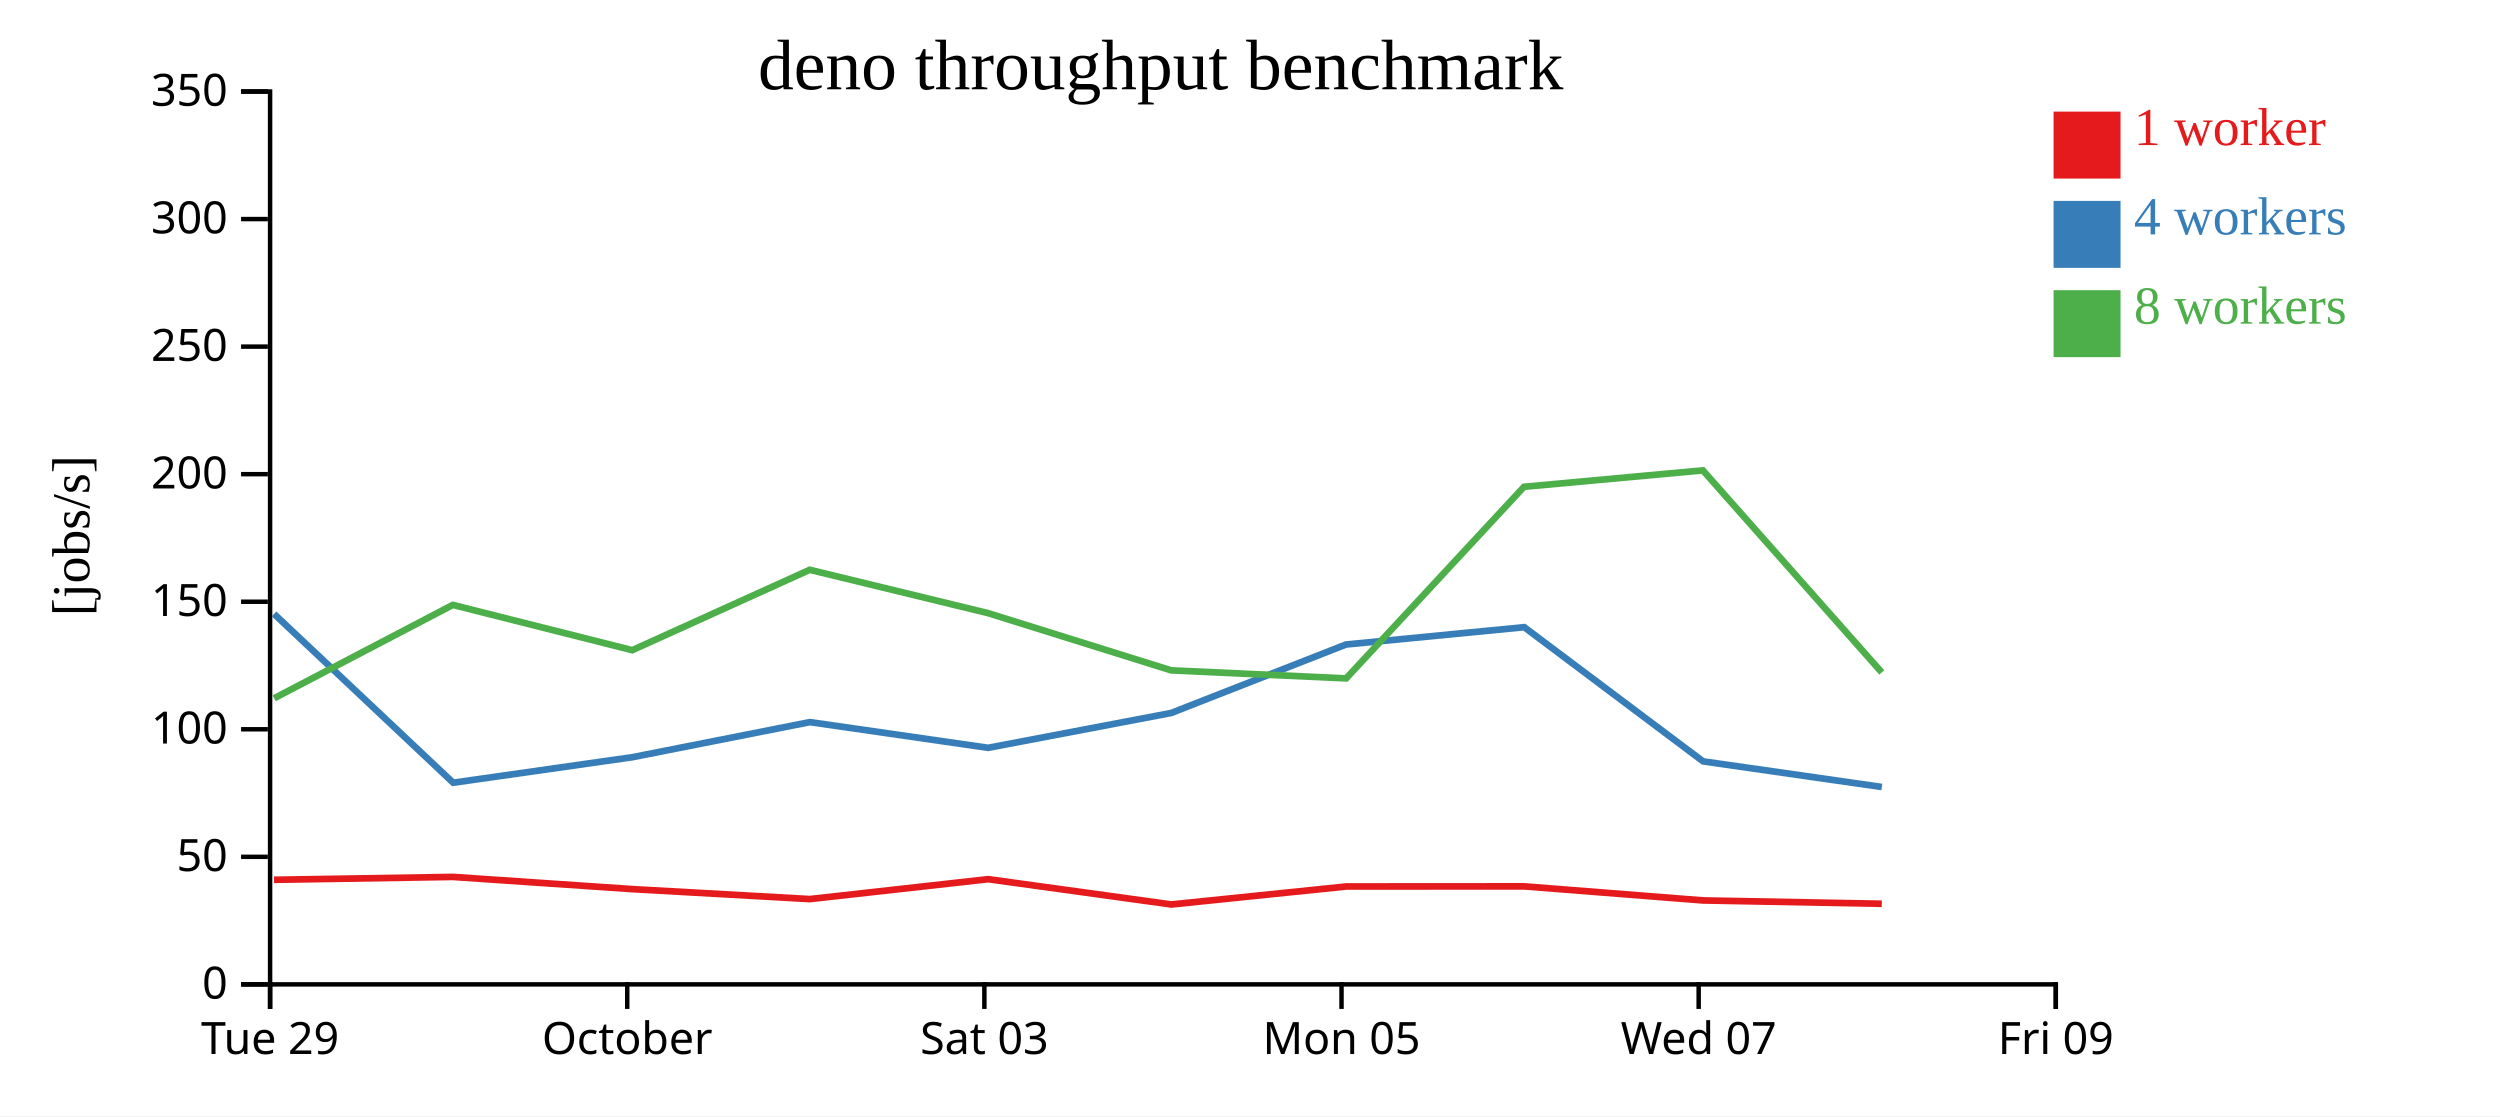
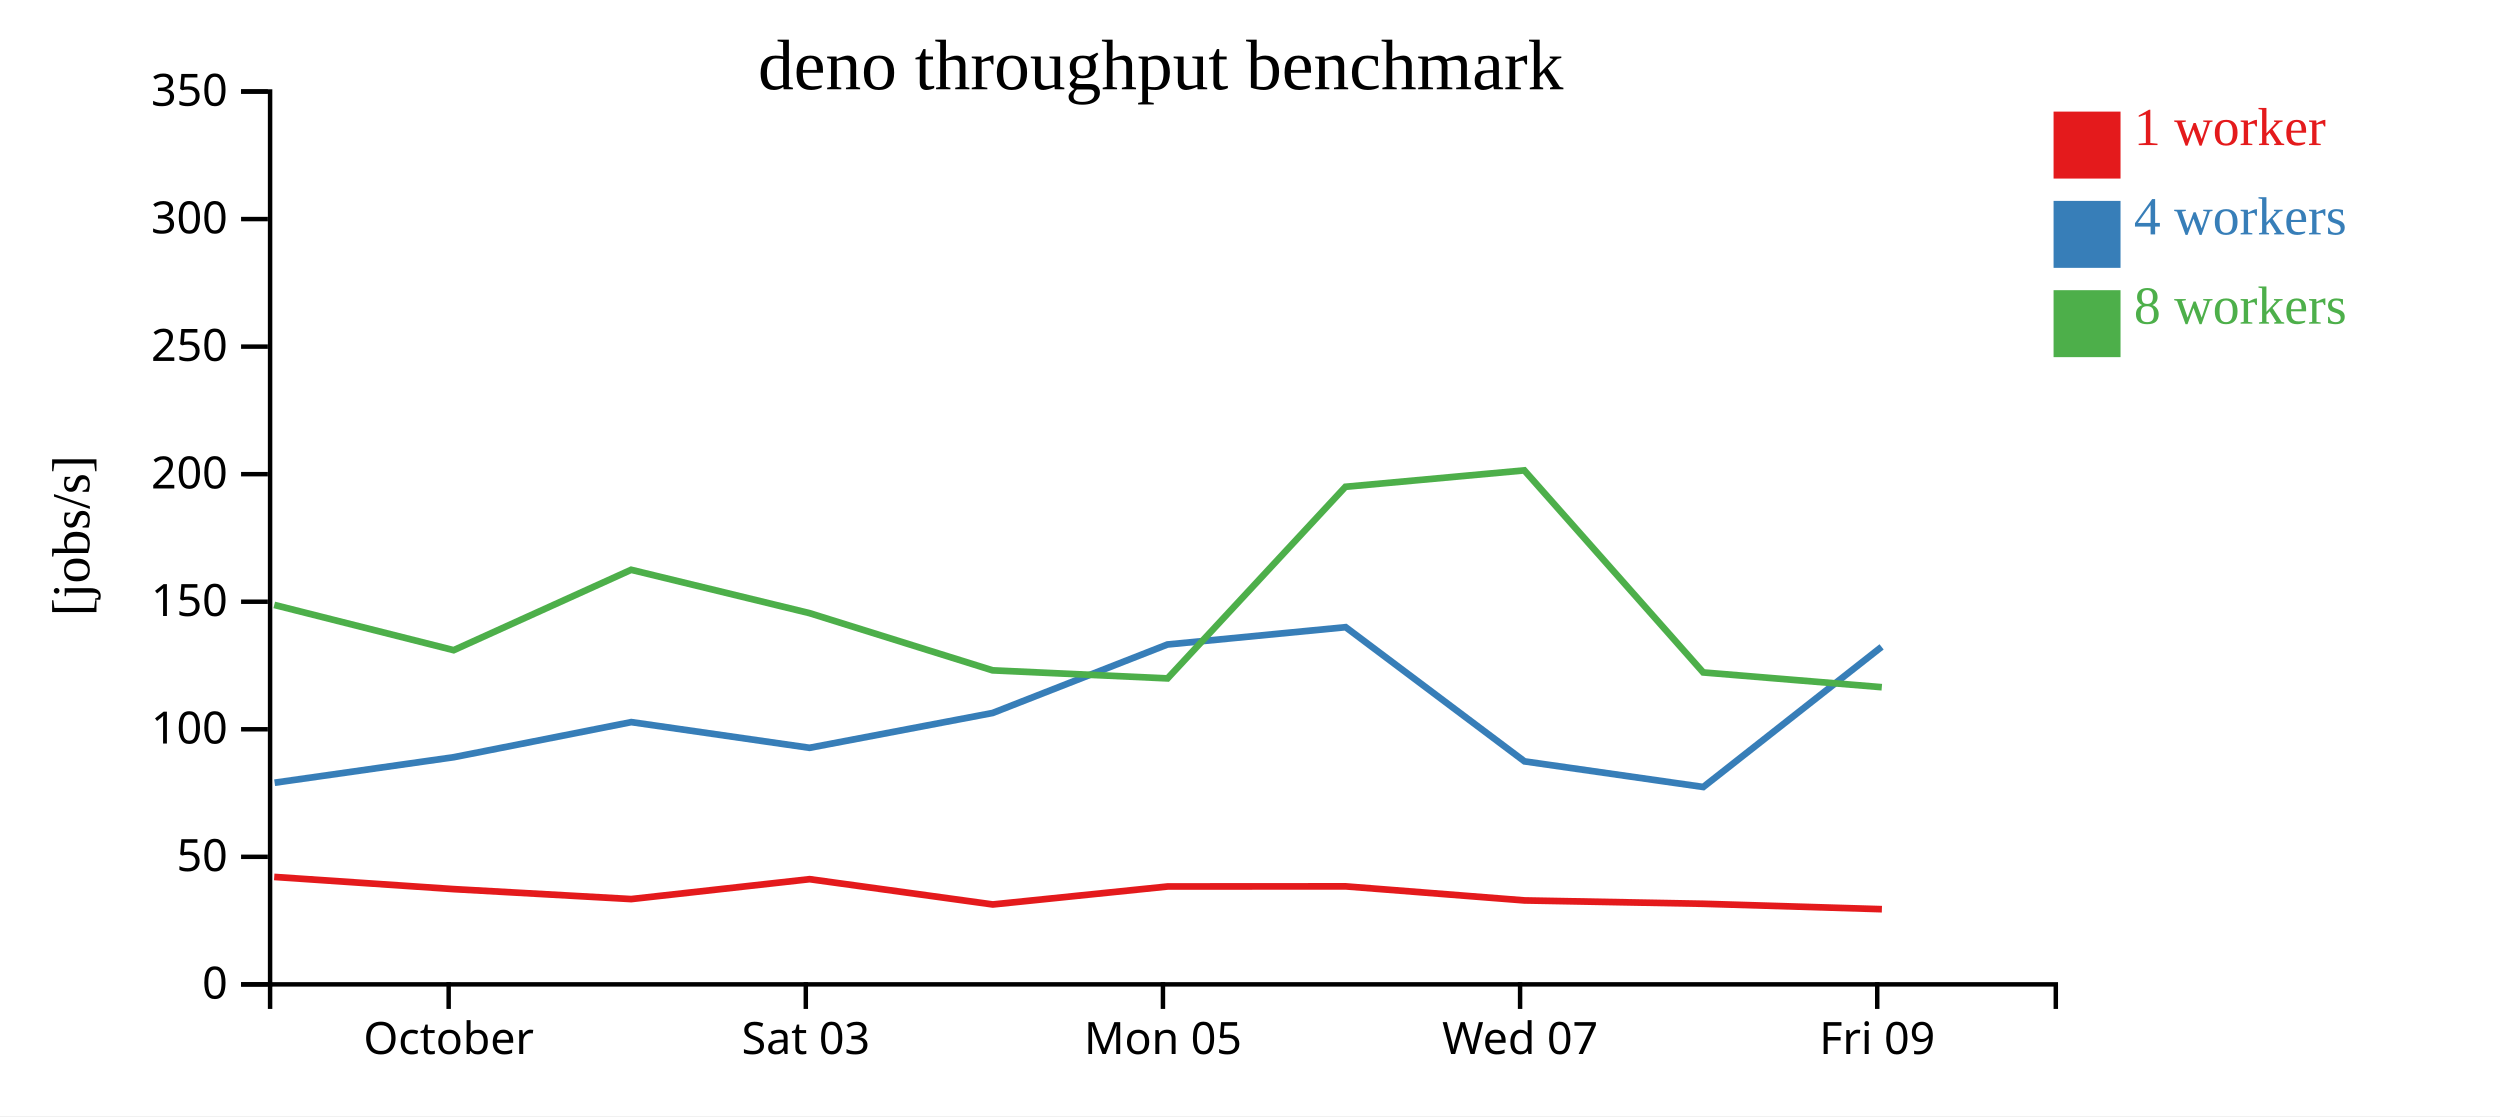
<svg xmlns="http://www.w3.org/2000/svg" width="560" height="250">
  <rect width="100%" height="100%" fill="white" />
  <g transform="translate(60,20)">
    <g transform="translate(0,200)" fill="none" font-size="10" font-family="sans-serif" text-anchor="middle">
      <path class="domain" stroke="currentColor" d="M0.5,6V0.5H400.5V6" />
-       <g class="tick" opacity="1" transform="translate(0.5,0)">
-         <line stroke="currentColor" y2="6" />
-         <text fill="currentColor" y="9" dy="0.71em">Tue 29</text>
-       </g>
-       <g class="tick" opacity="1" transform="translate(80.5,0)">
+       <g class="tick" opacity="1" transform="translate(40.5,0)">
        <line stroke="currentColor" y2="6" />
        <text fill="currentColor" y="9" dy="0.71em">October</text>
      </g>
-       <g class="tick" opacity="1" transform="translate(160.5,0)">
+       <g class="tick" opacity="1" transform="translate(120.5,0)">
        <line stroke="currentColor" y2="6" />
        <text fill="currentColor" y="9" dy="0.71em">Sat 03</text>
      </g>
-       <g class="tick" opacity="1" transform="translate(240.5,0)">
+       <g class="tick" opacity="1" transform="translate(200.5,0)">
        <line stroke="currentColor" y2="6" />
        <text fill="currentColor" y="9" dy="0.71em">Mon 05</text>
      </g>
-       <g class="tick" opacity="1" transform="translate(320.5,0)">
+       <g class="tick" opacity="1" transform="translate(280.5,0)">
        <line stroke="currentColor" y2="6" />
        <text fill="currentColor" y="9" dy="0.71em">Wed 07</text>
      </g>
-       <g class="tick" opacity="1" transform="translate(400.5,0)">
+       <g class="tick" opacity="1" transform="translate(360.5,0)">
        <line stroke="currentColor" y2="6" />
        <text fill="currentColor" y="9" dy="0.71em">Fri 09</text>
      </g>
    </g>
    <g fill="none" font-size="10" font-family="sans-serif" text-anchor="end">
      <path class="domain" stroke="currentColor" d="M-6,200.5H0.5V0.5H-6" />
      <g class="tick" opacity="1" transform="translate(0,200.5)">
        <line stroke="currentColor" x2="-6" />
        <text fill="currentColor" x="-9" dy="0.32em">0</text>
      </g>
      <g class="tick" opacity="1" transform="translate(0,171.9286)">
        <line stroke="currentColor" x2="-6" />
        <text fill="currentColor" x="-9" dy="0.32em">50</text>
      </g>
      <g class="tick" opacity="1" transform="translate(0,143.3571)">
        <line stroke="currentColor" x2="-6" />
        <text fill="currentColor" x="-9" dy="0.32em">100</text>
      </g>
      <g class="tick" opacity="1" transform="translate(0,114.7857)">
        <line stroke="currentColor" x2="-6" />
        <text fill="currentColor" x="-9" dy="0.32em">150</text>
      </g>
      <g class="tick" opacity="1" transform="translate(0,86.21429)">
        <line stroke="currentColor" x2="-6" />
        <text fill="currentColor" x="-9" dy="0.32em">200</text>
      </g>
      <g class="tick" opacity="1" transform="translate(0,57.64286)">
        <line stroke="currentColor" x2="-6" />
        <text fill="currentColor" x="-9" dy="0.32em">250</text>
      </g>
      <g class="tick" opacity="1" transform="translate(0,29.07143)">
        <line stroke="currentColor" x2="-6" />
        <text fill="currentColor" x="-9" dy="0.32em">300</text>
      </g>
      <g class="tick" opacity="1" transform="translate(0,0.5)">
        <line stroke="currentColor" x2="-6" />
        <text fill="currentColor" x="-9" dy="0.32em">350</text>
      </g>
    </g>
    <text text-anchor="middle" style="font-size: 12px" transform="rotate(-90)" y="-40" x="-100">[jobs/s]</text>
    <text text-anchor="middle" style="font-size: 16px" y="0" x="200">deno throughput benchmark</text>
-     <path class="line" fill="none" stroke="#e41a1c" stroke-width="1.5" d="M1.381,177.075L41.424,176.43L81.629,179.163L121.39,181.394L161.356,176.936L202.387,182.601L241.576,178.571L281.396,178.544L321.481,181.697L361.521,182.447" />
-     <path class="line" fill="none" stroke="#377eb8" stroke-width="1.5" d="M1.389,117.519L41.515,155.329L81.674,149.609L121.402,141.754L161.33,147.511L202.351,139.706L241.506,124.368L281.425,120.488L321.492,150.548L361.533,156.288" />
-     <path class="line" fill="none" stroke="#4daf4a" stroke-width="1.5" d="M1.406,136.414L41.431,115.502L81.62,125.64L121.378,107.635L161.302,117.336L202.324,130.155L241.534,131.962L281.374,89.043L321.443,85.363L361.519,130.624" />
+     <path class="line" fill="none" stroke="#e41a1c" stroke-width="1.5" d="M1.424,176.43L41.629,179.163L81.39,181.394L121.356,176.936L162.387,182.601L201.576,178.571L241.396,178.544L281.481,181.697L321.521,182.447L361.544,183.66" />
+     <path class="line" fill="none" stroke="#377eb8" stroke-width="1.5" d="M1.515,155.329L41.674,149.609L81.402,141.754L121.33,147.511L162.351,139.706L201.506,124.368L241.425,120.488L281.492,150.548L321.533,156.288L361.476,124.898" />
+     <path class="line" fill="none" stroke="#4daf4a" stroke-width="1.5" d="M1.431,115.502L41.62,125.64L81.378,107.635L121.302,117.336L162.324,130.155L201.534,131.962L241.374,89.043L281.443,85.363L321.519,130.624L361.526,133.934" />
    <rect class="dot" x="400" y="5" width="15" height="15" style="fill: #e41a1c;" />
    <rect class="dot" x="400" y="25" width="15" height="15" style="fill: #377eb8;" />
    <rect class="dot" x="400" y="45" width="15" height="15" style="fill: #4daf4a;" />
    <text class="label" x="418" y="12.5" style="fill: #e41a1c; alignment-baseline: middle;" text-anchor="left">1 worker</text>
    <text class="label" x="418" y="32.5" style="fill: #377eb8; alignment-baseline: middle;" text-anchor="left">4 workers</text>
    <text class="label" x="418" y="52.5" style="fill: #4daf4a; alignment-baseline: middle;" text-anchor="left">8 workers</text>
  </g>
</svg>
